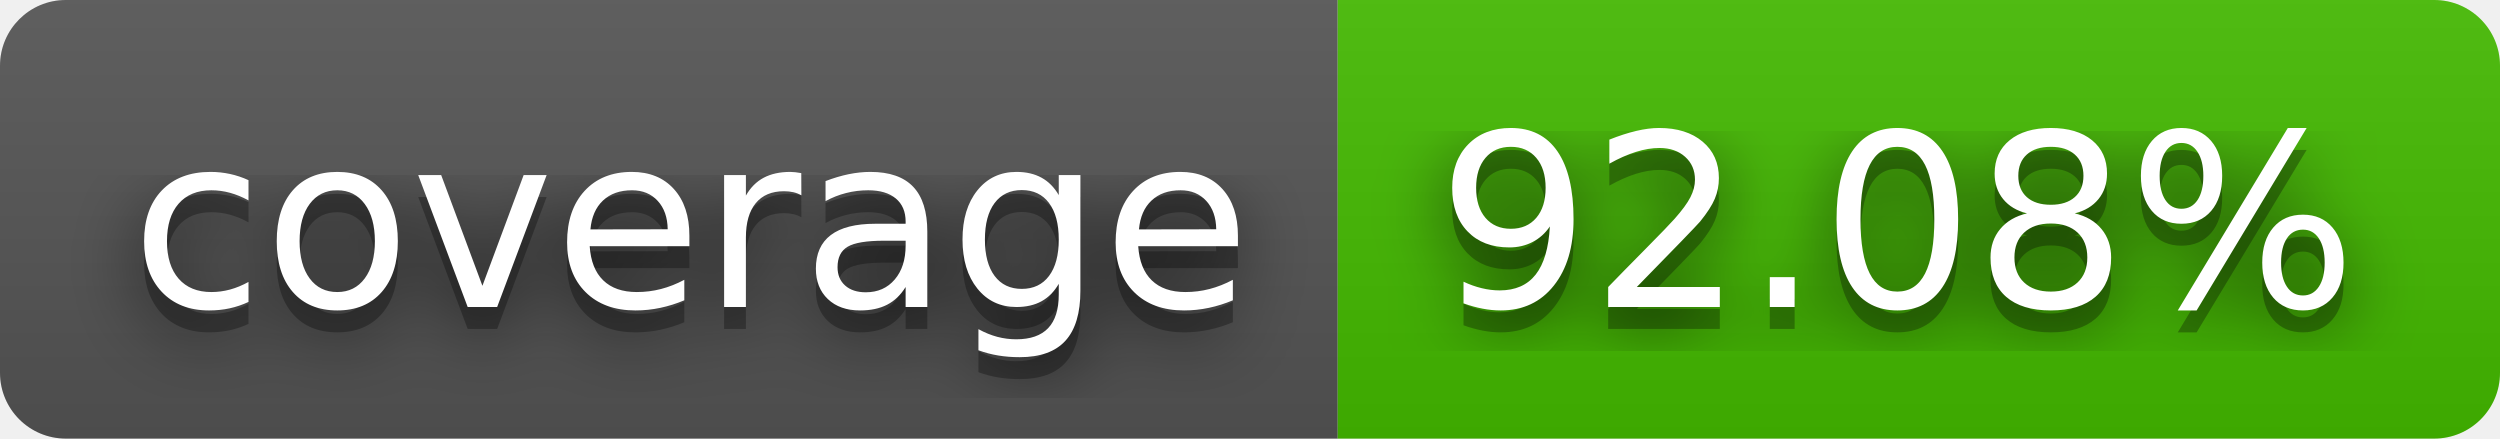
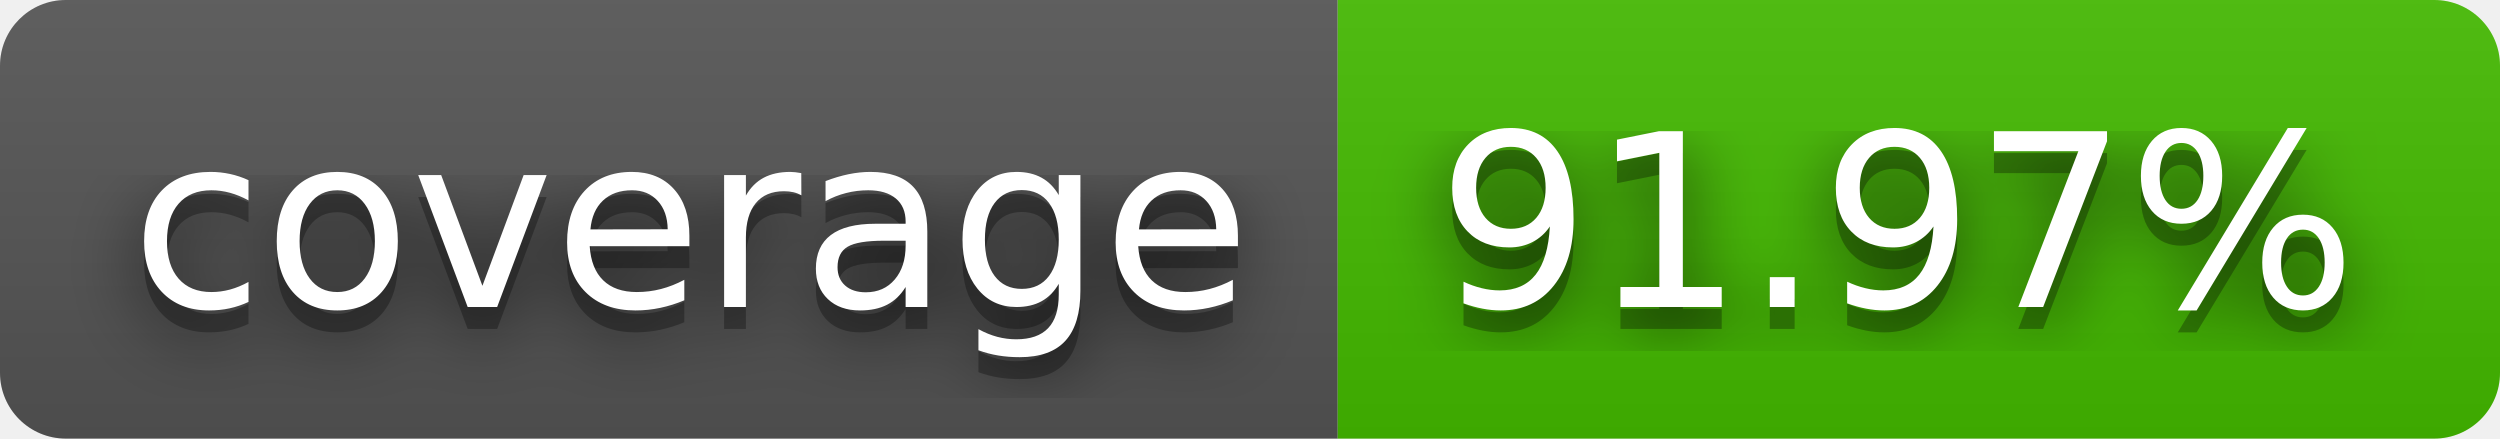
- <svg xmlns="http://www.w3.org/2000/svg" width="114" height="20" role="img" aria-label="coverage: 92.08%">
+ <svg xmlns="http://www.w3.org/2000/svg" width="114" height="20" role="img" aria-label="coverage: 91.97%">
  <filter id="blur">
    <feGaussianBlur stdDeviation="16" />
  </filter>
  <linearGradient id="s" x2="0" y2="100%">
    <stop offset="0" stop-color="#bbb" stop-opacity=".1" />
    <stop offset="1" stop-opacity=".1" />
  </linearGradient>
  <clipPath id="r">
    <rect width="114" height="20" rx="3" />
  </clipPath>
  <g clip-path="url(#r)">
    <rect width="61" height="20" fill="#555" />
    <rect x="61" width="53" height="20" fill="#4b0" />
    <rect width="114" height="20" fill="url(#s)" />
  </g>
  <g fill="#fff" text-anchor="middle" font-family="Verdana,Geneva,DejaVu Sans,sans-serif" text-rendering="geometricPrecision" font-size="110">
    <g transform="scale(.1)">
      <g aria-hidden="true" fill="#010101">
        <text x="315" y="150" fill-opacity=".8" filter="url(#blur)" textLength="510">coverage</text>
        <text x="315" y="150" fill-opacity=".3" textLength="510">coverage</text>
      </g>
      <text x="315" y="140" textLength="510">coverage</text>
    </g>
    <g transform="scale(.1)">
      <g aria-hidden="true" fill="#010101">
-         <text x="865" y="150" fill-opacity=".8" filter="url(#blur)" textLength="430">92.08%</text>
-         <text x="865" y="150" fill-opacity=".3" textLength="430">92.08%</text>
+         <text x="865" y="150" fill-opacity=".8" filter="url(#blur)" textLength="430">91.97%</text>
+         <text x="865" y="150" fill-opacity=".3" textLength="430">91.97%</text>
      </g>
-       <text x="865" y="140" textLength="430">92.08%</text>
+       <text x="865" y="140" textLength="430">91.97%</text>
    </g>
  </g>
</svg>
